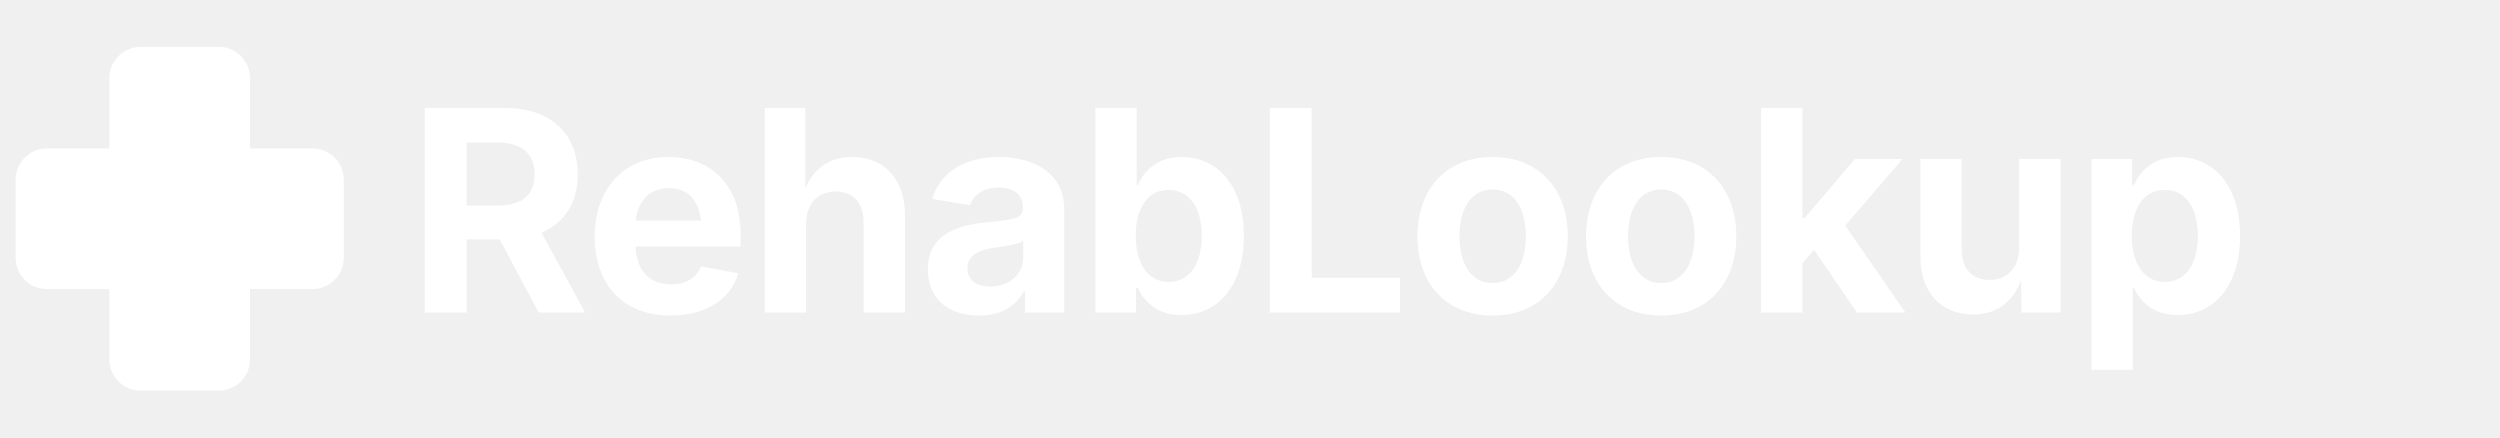
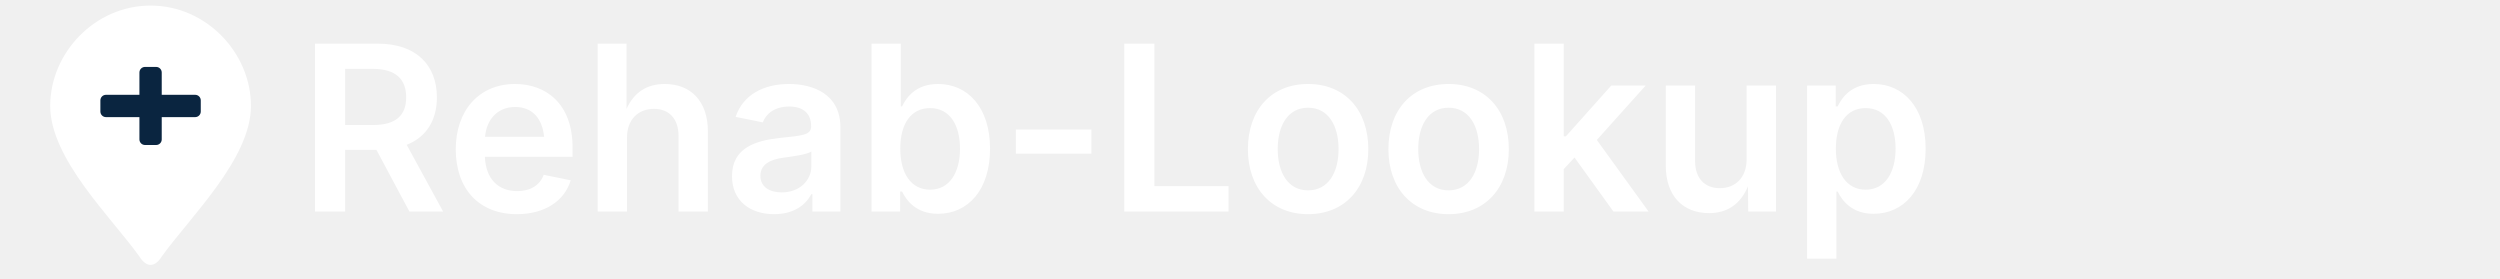
- <svg xmlns="http://www.w3.org/2000/svg" width="320" height="56" viewBox="0 0 320 56">
-   <g transform="translate(2,6)">
-     <rect x="12" y="0" width="18" height="44" rx="4" fill="#FFFFFF" />
-     <rect x="0" y="13" width="42" height="18" rx="4" fill="#FFFFFF" />
+ <svg xmlns="http://www.w3.org/2000/svg" width="520" height="58" viewBox="0 0 520 58">
+   <g transform="translate(0,0) scale(0.58)">
+     <path d="M54 2          C34 2 18 19 18 38          C18 57 40 78 50 92          C52.5 96 55.5 96 58 92          C68 78 90 57 90 38          C90 19 74 2 54 2Z" fill="#FFFFFF" />
+     <rect x="50" y="24" width="8" height="28" rx="2" fill="#0A2540" />
+     <rect x="36" y="34" width="36" height="8" rx="2" fill="#0A2540" />
  </g>
-   <text x="52" y="40" fill="#FFFFFF" font-size="36" font-family="Inter, Arial, Helvetica, sans-serif" font-weight="700" letter-spacing="-0.5">RehabLookup</text>
+   <text x="62" y="44" fill="#FFFFFF" font-size="48" font-family="Inter, Arial, Helvetica, sans-serif" font-weight="600">
+     Rehab-Lookup
+   </text>
</svg>
